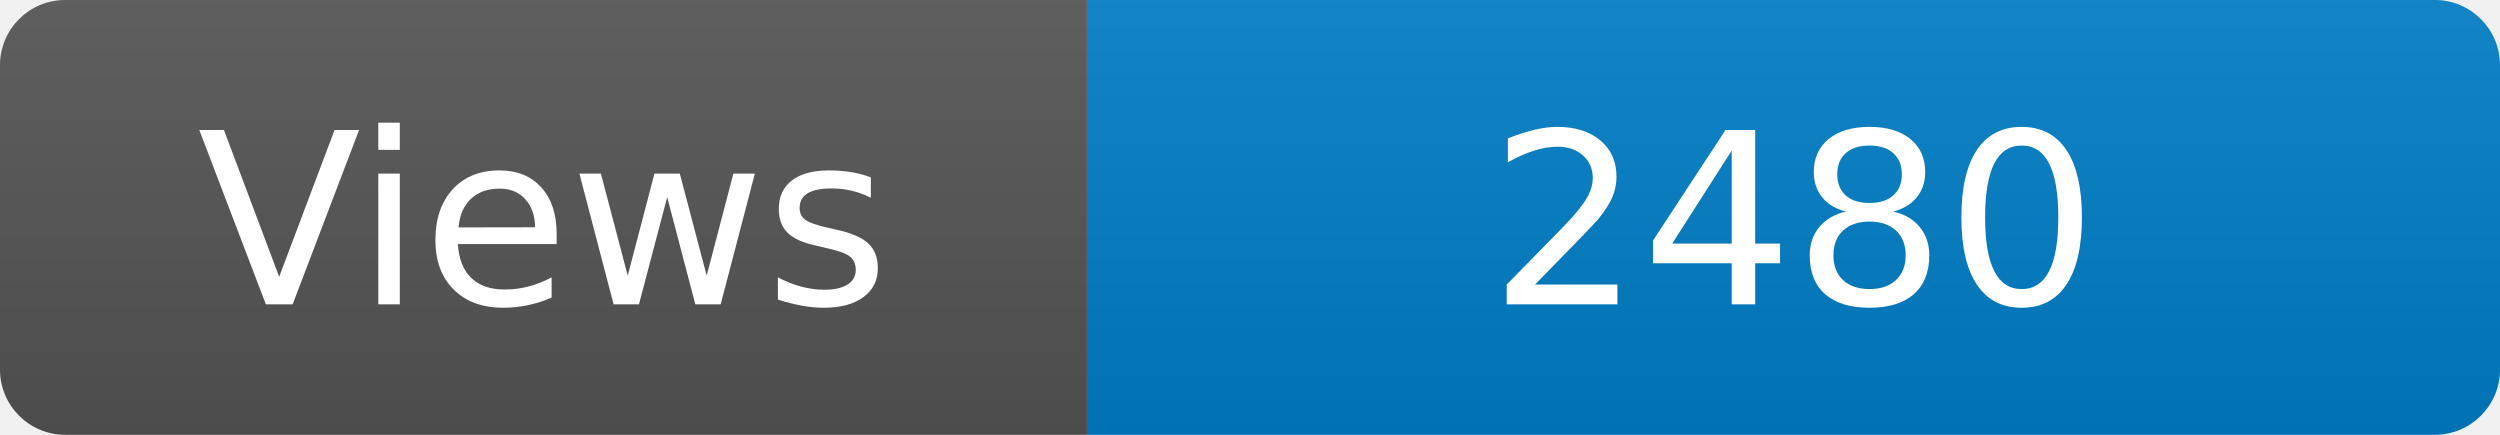
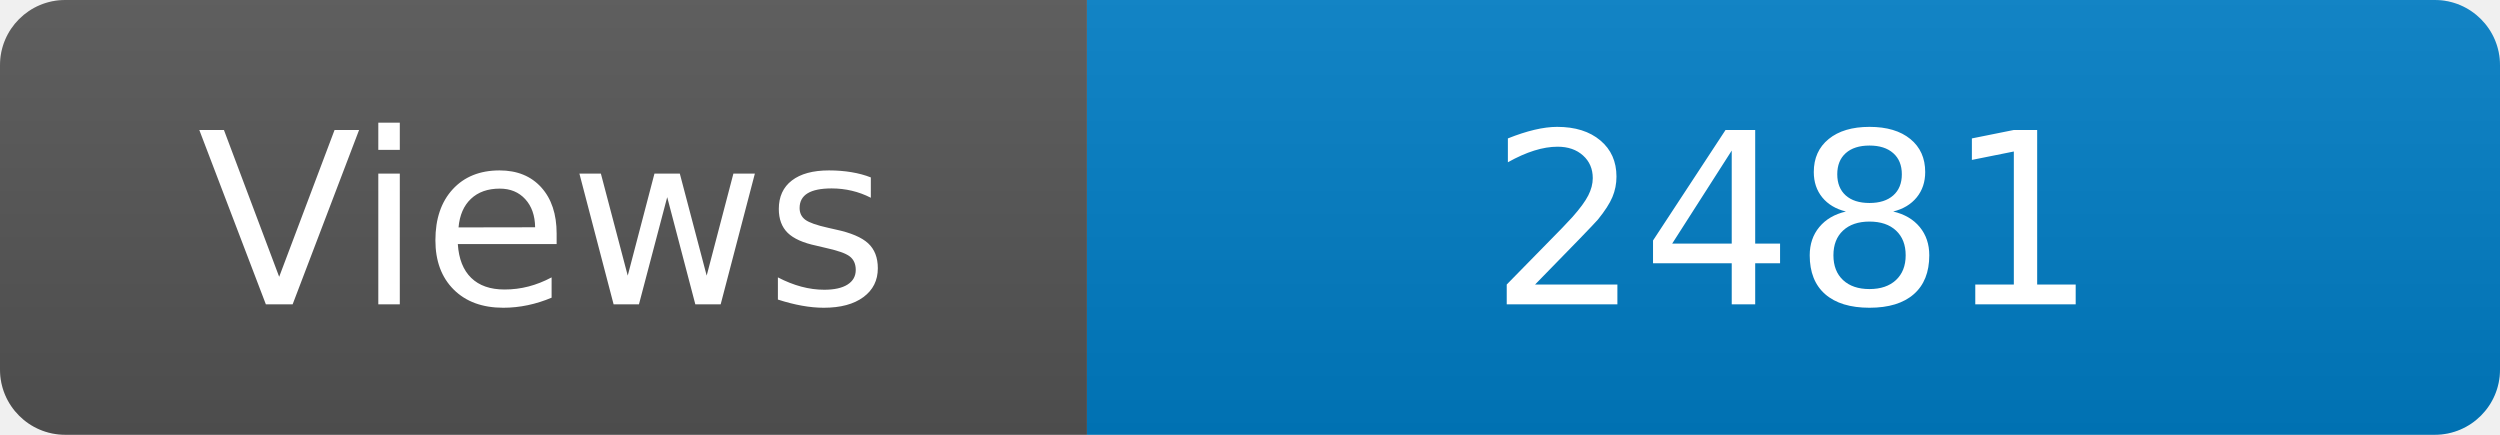
<svg xmlns="http://www.w3.org/2000/svg" width="115" height="20" role="img" aria-label="Maintained?: yes">
  <linearGradient id="s" x2="0" y2="100%">
    <stop offset="0" stop-color="#bbb" stop-opacity=".1" />
    <stop offset="1" stop-opacity=".1" />
  </linearGradient>
  <clipPath id="r">
    <rect width="115" height="20" rx="3" fill="#fff" />
  </clipPath>
  <g clip-path="url(#r)">
    <rect width="50" height="20" fill="#555" />
    <rect x="50" width="160" height="20" fill="#007ec6" />
    <rect width="115" height="20" fill="url(#s)" />
  </g>
  <g fill="#fff" text-anchor="middle" font-family="Verdana,Geneva,DejaVu Sans,sans-serif" font-size="110">
    <text x="250" y="140" transform="scale(.1)" fill="#fff">Views</text>
-     <text x="825" y="140" transform="scale(.1)" fill="#fff">2480</text>
+     <text x="825" y="140" transform="scale(.1)" fill="#fff">2481</text>
  </g>
</svg>
